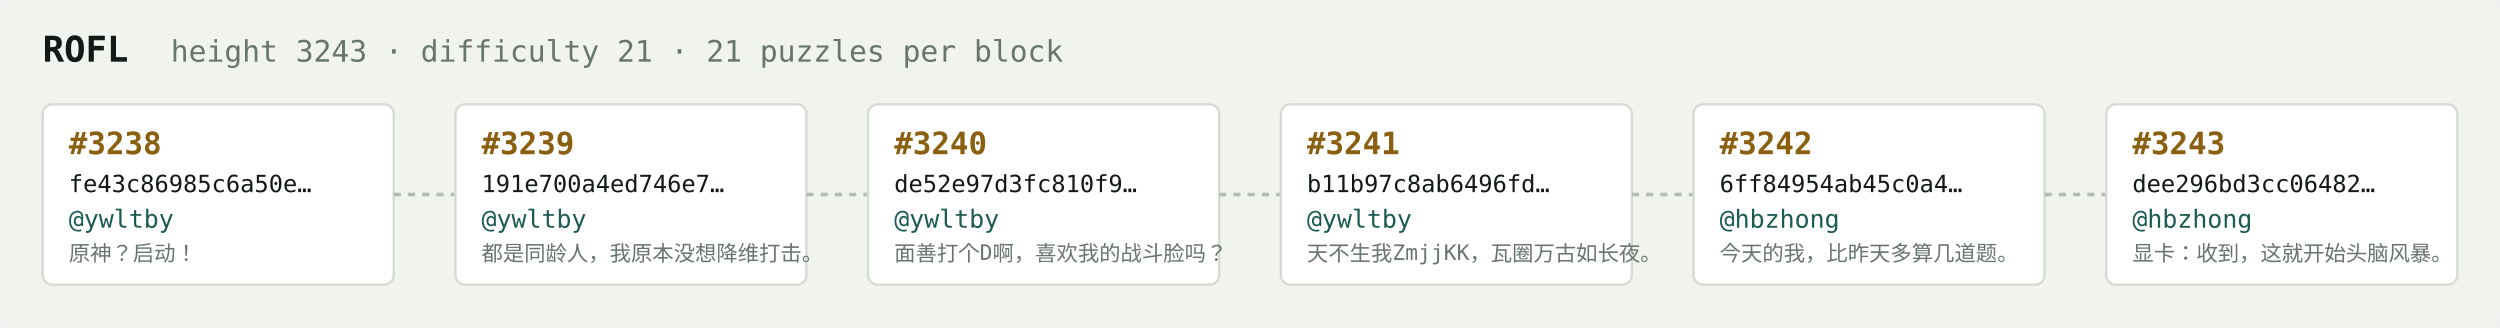
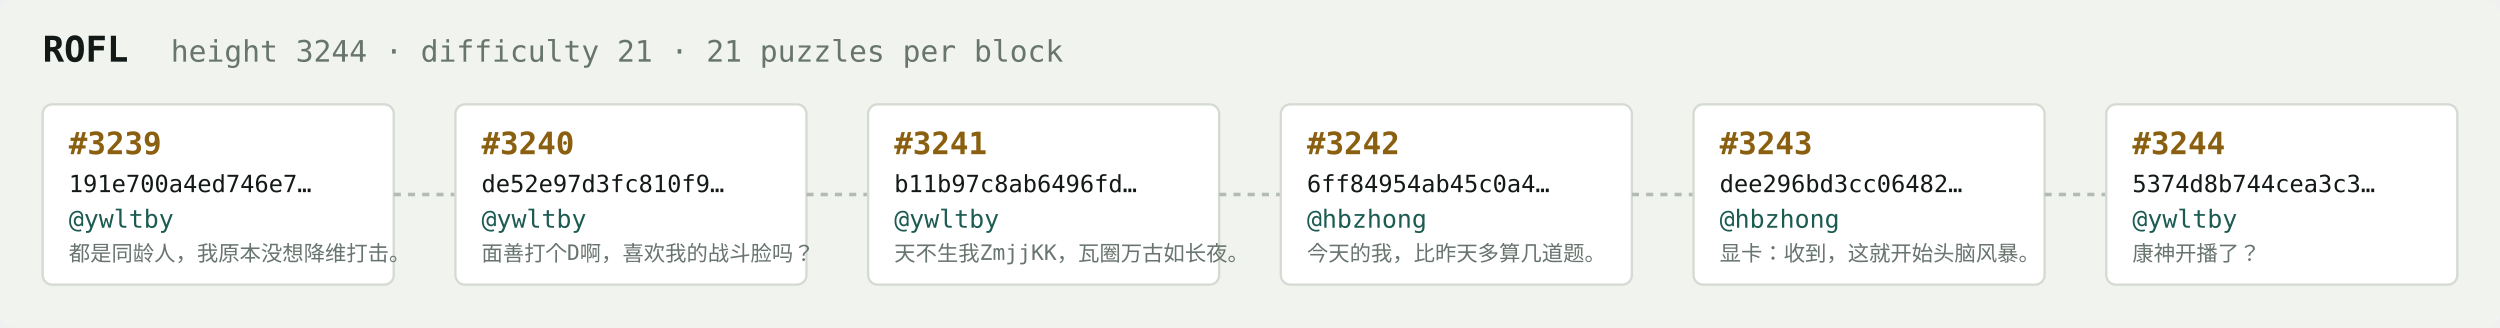
<svg xmlns="http://www.w3.org/2000/svg" width="1054" height="138" viewBox="0 0 1054 138" font-family="ui-monospace,SFMono-Regular,Menlo,monospace">
  <rect fill="#f1f3ef" width="1054" height="138" rx="6" />
  <text x="18" y="26" fill="#121916" font-size="15" font-weight="700">ROFL</text>
-   <text x="72" y="26" fill="#68746e" font-size="12.5">height 3243 · difficulty 21 · 21 puzzles per block</text>
+   <text x="72" y="26" fill="#68746e" font-size="12.5">height 3244 · difficulty 21 · 21 puzzles per block</text>
  <rect x="18" y="44" width="148" height="76" rx="4" fill="#ffffff" stroke="#d5dbd2" stroke-width="1" />
-   <text x="29" y="65" fill="#8a5f10" font-size="13" font-weight="700">#3238</text>
-   <text x="29" y="81" fill="#121916" font-size="10">fe43c86985c6a50e…</text>
+   <text x="29" y="65" fill="#8a5f10" font-size="13" font-weight="700">#3239</text>
+   <text x="29" y="81" fill="#121916" font-size="10">191e700a4ed746e7…</text>
  <text x="29" y="96" fill="#1c5b52" font-size="10.5">@ywltby</text>
-   <text x="29" y="110" fill="#68746e" font-size="9">原神？启动！</text>
+   <text x="29" y="110" fill="#68746e" font-size="9">都是同龄人，我原本没想降维打击。</text>
  <line x1="166" y1="82.0" x2="192" y2="82.0" stroke="#b3bcb4" stroke-width="1.5" stroke-dasharray="3 3" />
  <rect x="192" y="44" width="148" height="76" rx="4" fill="#ffffff" stroke="#d5dbd2" stroke-width="1" />
-   <text x="203" y="65" fill="#8a5f10" font-size="13" font-weight="700">#3239</text>
-   <text x="203" y="81" fill="#121916" font-size="10">191e700a4ed746e7…</text>
+   <text x="203" y="65" fill="#8a5f10" font-size="13" font-weight="700">#3240</text>
+   <text x="203" y="81" fill="#121916" font-size="10">de52e97d3fc810f9…</text>
  <text x="203" y="96" fill="#1c5b52" font-size="10.5">@ywltby</text>
-   <text x="203" y="110" fill="#68746e" font-size="9">都是同龄人，我原本没想降维打击。</text>
+   <text x="203" y="110" fill="#68746e" font-size="9">面善打个D啊，喜欢我的战斗脸吗？</text>
  <line x1="340" y1="82.0" x2="366" y2="82.0" stroke="#b3bcb4" stroke-width="1.5" stroke-dasharray="3 3" />
  <rect x="366" y="44" width="148" height="76" rx="4" fill="#ffffff" stroke="#d5dbd2" stroke-width="1" />
-   <text x="377" y="65" fill="#8a5f10" font-size="13" font-weight="700">#3240</text>
-   <text x="377" y="81" fill="#121916" font-size="10">de52e97d3fc810f9…</text>
+   <text x="377" y="65" fill="#8a5f10" font-size="13" font-weight="700">#3241</text>
+   <text x="377" y="81" fill="#121916" font-size="10">b11b97c8ab6496fd…</text>
  <text x="377" y="96" fill="#1c5b52" font-size="10.5">@ywltby</text>
-   <text x="377" y="110" fill="#68746e" font-size="9">面善打个D啊，喜欢我的战斗脸吗？</text>
+   <text x="377" y="110" fill="#68746e" font-size="9">天不生我ZmjjKK，瓦圈万古如长夜。</text>
  <line x1="514" y1="82.0" x2="540" y2="82.0" stroke="#b3bcb4" stroke-width="1.5" stroke-dasharray="3 3" />
  <rect x="540" y="44" width="148" height="76" rx="4" fill="#ffffff" stroke="#d5dbd2" stroke-width="1" />
-   <text x="551" y="65" fill="#8a5f10" font-size="13" font-weight="700">#3241</text>
-   <text x="551" y="81" fill="#121916" font-size="10">b11b97c8ab6496fd…</text>
-   <text x="551" y="96" fill="#1c5b52" font-size="10.5">@ywltby</text>
-   <text x="551" y="110" fill="#68746e" font-size="9">天不生我ZmjjKK，瓦圈万古如长夜。</text>
+   <text x="551" y="65" fill="#8a5f10" font-size="13" font-weight="700">#3242</text>
+   <text x="551" y="81" fill="#121916" font-size="10">6ff84954ab45c0a4…</text>
+   <text x="551" y="96" fill="#1c5b52" font-size="10.5">@hbzhong</text>
+   <text x="551" y="110" fill="#68746e" font-size="9">今天的我，比昨天多算几道题。</text>
  <line x1="688" y1="82.0" x2="714" y2="82.0" stroke="#b3bcb4" stroke-width="1.5" stroke-dasharray="3 3" />
  <rect x="714" y="44" width="148" height="76" rx="4" fill="#ffffff" stroke="#d5dbd2" stroke-width="1" />
-   <text x="725" y="65" fill="#8a5f10" font-size="13" font-weight="700">#3242</text>
-   <text x="725" y="81" fill="#121916" font-size="10">6ff84954ab45c0a4…</text>
+   <text x="725" y="65" fill="#8a5f10" font-size="13" font-weight="700">#3243</text>
+   <text x="725" y="81" fill="#121916" font-size="10">dee296bd3cc06482…</text>
  <text x="725" y="96" fill="#1c5b52" font-size="10.5">@hbzhong</text>
-   <text x="725" y="110" fill="#68746e" font-size="9">今天的我，比昨天多算几道题。</text>
+   <text x="725" y="110" fill="#68746e" font-size="9">显卡：收到，这就开始头脑风暴。</text>
  <line x1="862" y1="82.0" x2="888" y2="82.0" stroke="#b3bcb4" stroke-width="1.5" stroke-dasharray="3 3" />
  <rect x="888" y="44" width="148" height="76" rx="4" fill="#ffffff" stroke="#d5dbd2" stroke-width="1" />
-   <text x="899" y="65" fill="#8a5f10" font-size="13" font-weight="700">#3243</text>
-   <text x="899" y="81" fill="#121916" font-size="10">dee296bd3cc06482…</text>
-   <text x="899" y="96" fill="#1c5b52" font-size="10.5">@hbzhong</text>
-   <text x="899" y="110" fill="#68746e" font-size="9">显卡：收到，这就开始头脑风暴。</text>
+   <text x="899" y="65" fill="#8a5f10" font-size="13" font-weight="700">#3244</text>
+   <text x="899" y="81" fill="#121916" font-size="10">5374d8b744cea3c3…</text>
+   <text x="899" y="96" fill="#1c5b52" font-size="10.5">@ywltby</text>
+   <text x="899" y="110" fill="#68746e" font-size="9">康神开播了？</text>
</svg>
